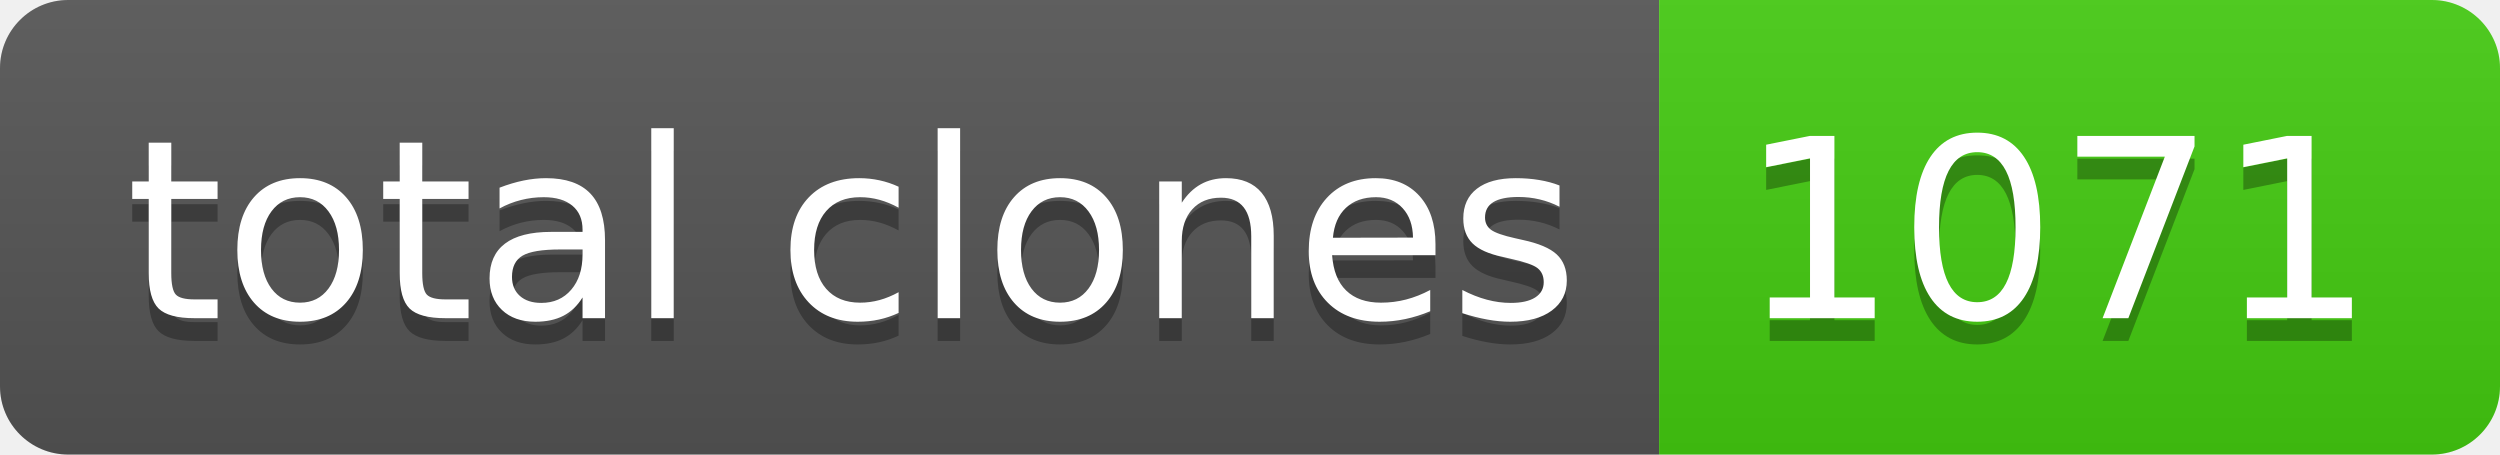
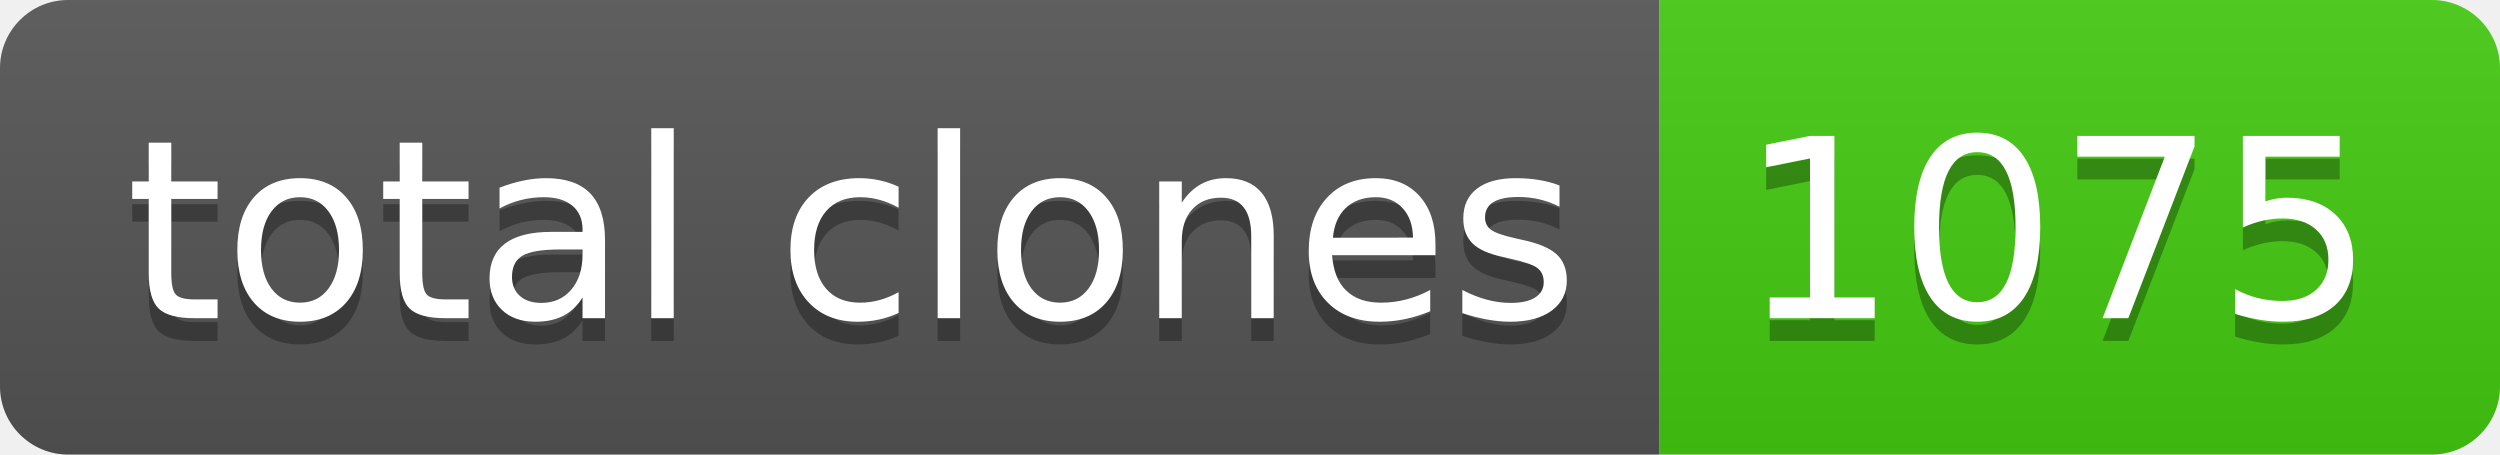
- <svg xmlns="http://www.w3.org/2000/svg" width="110" height="20" role="img" aria-label="total clones: 1071">
+ <svg xmlns="http://www.w3.org/2000/svg" width="110" height="20" role="img" aria-label="total clones: 1075">
  <linearGradient id="s" x2="0" y2="100%">
    <stop offset="0" stop-color="#bbb" stop-opacity=".1" />
    <stop offset="1" stop-opacity=".1" />
  </linearGradient>
  <clipPath id="r">
    <rect width="110" height="20" rx="3" fill="#fff" />
  </clipPath>
  <g clip-path="url(#r)">
    <rect width="73" height="20" fill="#555" />
    <rect x="73" width="37" height="20" fill="#4c1" />
    <rect width="110" height="20" fill="url(#s)" />
  </g>
  <g fill="#fff" text-anchor="middle" font-family="Verdana,Geneva,DejaVu Sans,sans-serif" text-rendering="geometricPrecision" font-size="110">
    <text aria-hidden="true" x="375" y="150" fill="#010101" fill-opacity=".3" transform="scale(.1)" textLength="630">total clones</text>
    <text x="375" y="140" transform="scale(.1)" fill="#fff" textLength="630">total clones</text>
-     <text aria-hidden="true" x="905" y="150" fill="#010101" fill-opacity=".3" transform="scale(.1)" textLength="270">1071</text>
-     <text x="905" y="140" transform="scale(.1)" fill="#fff" textLength="270">1071</text>
+     <text aria-hidden="true" x="905" y="150" fill="#010101" fill-opacity=".3" transform="scale(.1)" textLength="270">1075</text>
+     <text x="905" y="140" transform="scale(.1)" fill="#fff" textLength="270">1075</text>
  </g>
</svg>
